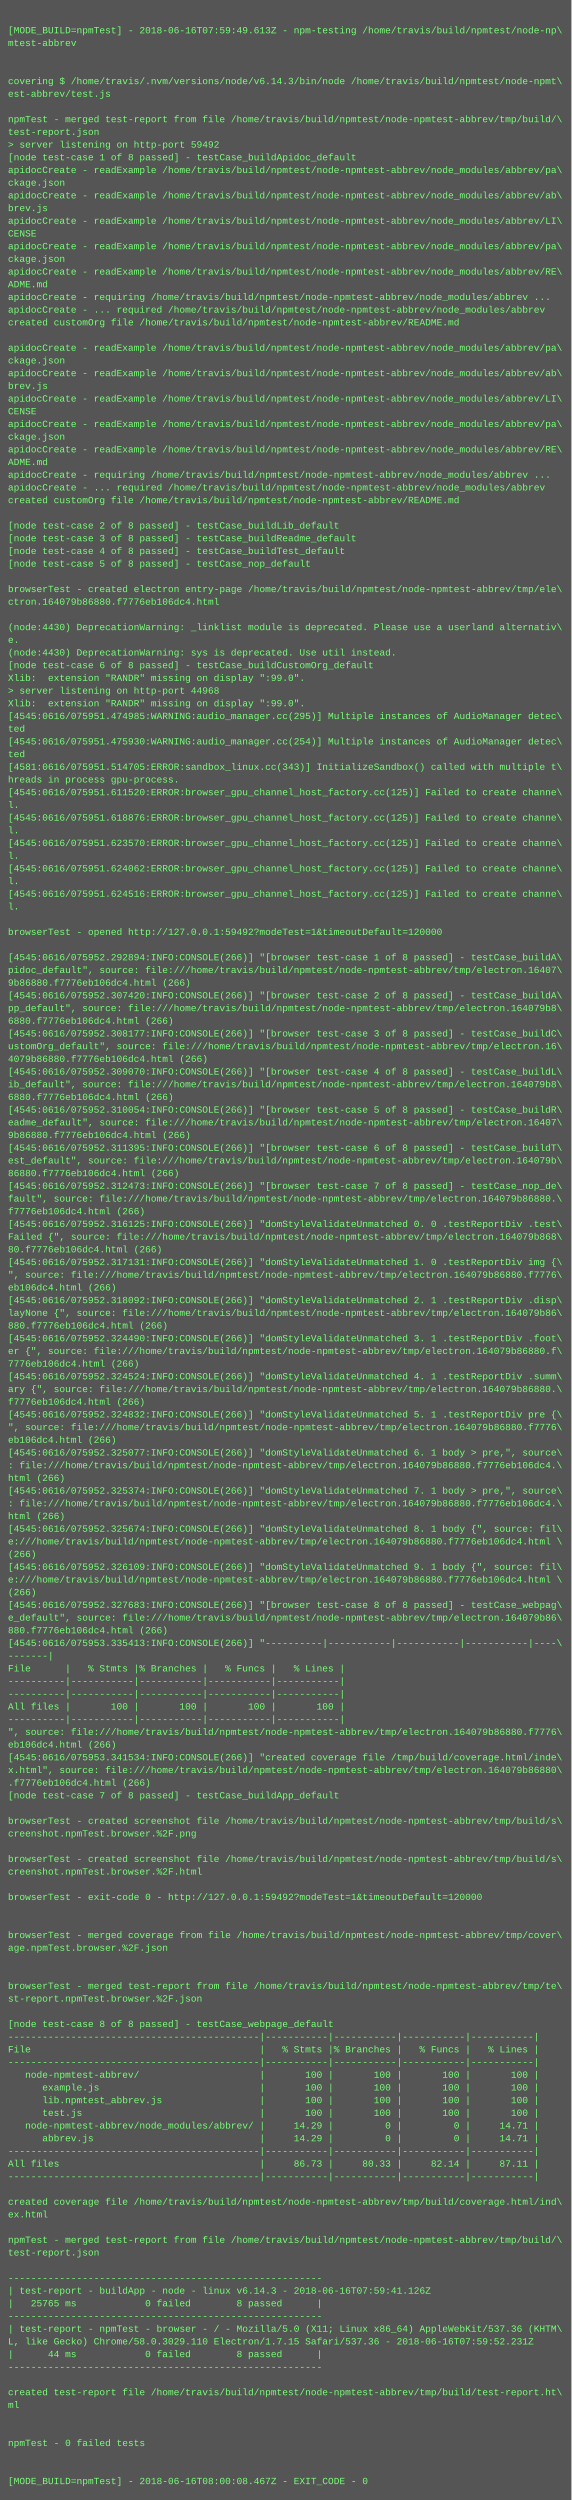
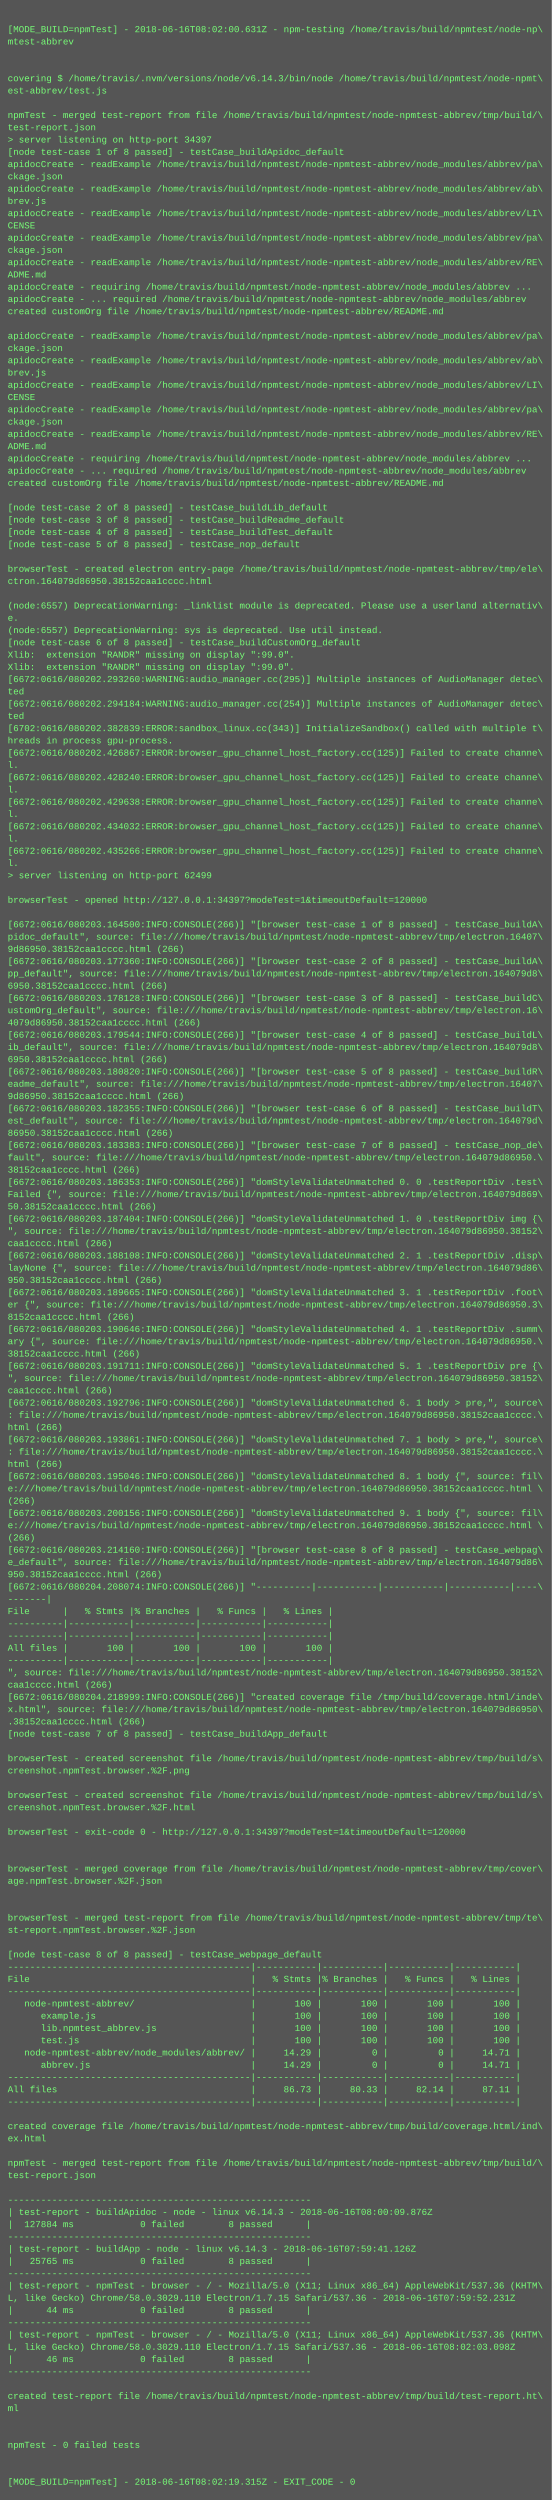
- <svg xmlns="http://www.w3.org/2000/svg" height="3150" width="720">
-   <rect height="3150" fill="#555" width="720" />
+ <svg xmlns="http://www.w3.org/2000/svg" height="3262" width="720">
+   <rect height="3262" fill="#555" width="720" />
  <text fill="#7f7" font-family="Courier New" font-size="12" xml:space="preserve">
    <tspan x="10" y="26" />
-     <tspan x="10" y="42">[MODE_BUILD=npmTest] - 2018-06-16T07:59:49.613Z - npm-testing /home/travis/build/npmtest/node-np\</tspan>
+     <tspan x="10" y="42">[MODE_BUILD=npmTest] - 2018-06-16T08:02:00.631Z - npm-testing /home/travis/build/npmtest/node-np\</tspan>
    <tspan x="10" y="58">mtest-abbrev</tspan>
    <tspan x="10" y="74" />
    <tspan x="10" y="90" />
    <tspan x="10" y="106">covering $ /home/travis/.nvm/versions/node/v6.14.3/bin/node /home/travis/build/npmtest/node-npmt\</tspan>
    <tspan x="10" y="122">est-abbrev/test.js</tspan>
    <tspan x="10" y="138" />
    <tspan x="10" y="154">npmTest - merged test-report from file /home/travis/build/npmtest/node-npmtest-abbrev/tmp/build/\</tspan>
    <tspan x="10" y="170">test-report.json</tspan>
-     <tspan x="10" y="186">&gt; server listening on http-port 59492</tspan>
+     <tspan x="10" y="186">&gt; server listening on http-port 34397</tspan>
    <tspan x="10" y="202">[node test-case 1 of 8 passed] - testCase_buildApidoc_default</tspan>
    <tspan x="10" y="218">apidocCreate - readExample /home/travis/build/npmtest/node-npmtest-abbrev/node_modules/abbrev/pa\</tspan>
    <tspan x="10" y="234">ckage.json</tspan>
    <tspan x="10" y="250">apidocCreate - readExample /home/travis/build/npmtest/node-npmtest-abbrev/node_modules/abbrev/ab\</tspan>
    <tspan x="10" y="266">brev.js</tspan>
    <tspan x="10" y="282">apidocCreate - readExample /home/travis/build/npmtest/node-npmtest-abbrev/node_modules/abbrev/LI\</tspan>
    <tspan x="10" y="298">CENSE</tspan>
    <tspan x="10" y="314">apidocCreate - readExample /home/travis/build/npmtest/node-npmtest-abbrev/node_modules/abbrev/pa\</tspan>
    <tspan x="10" y="330">ckage.json</tspan>
    <tspan x="10" y="346">apidocCreate - readExample /home/travis/build/npmtest/node-npmtest-abbrev/node_modules/abbrev/RE\</tspan>
    <tspan x="10" y="362">ADME.md</tspan>
    <tspan x="10" y="378">apidocCreate - requiring /home/travis/build/npmtest/node-npmtest-abbrev/node_modules/abbrev ...</tspan>
    <tspan x="10" y="394">apidocCreate - ... required /home/travis/build/npmtest/node-npmtest-abbrev/node_modules/abbrev</tspan>
    <tspan x="10" y="410">created customOrg file /home/travis/build/npmtest/node-npmtest-abbrev/README.md</tspan>
    <tspan x="10" y="426" />
    <tspan x="10" y="442">apidocCreate - readExample /home/travis/build/npmtest/node-npmtest-abbrev/node_modules/abbrev/pa\</tspan>
    <tspan x="10" y="458">ckage.json</tspan>
    <tspan x="10" y="474">apidocCreate - readExample /home/travis/build/npmtest/node-npmtest-abbrev/node_modules/abbrev/ab\</tspan>
    <tspan x="10" y="490">brev.js</tspan>
    <tspan x="10" y="506">apidocCreate - readExample /home/travis/build/npmtest/node-npmtest-abbrev/node_modules/abbrev/LI\</tspan>
    <tspan x="10" y="522">CENSE</tspan>
    <tspan x="10" y="538">apidocCreate - readExample /home/travis/build/npmtest/node-npmtest-abbrev/node_modules/abbrev/pa\</tspan>
    <tspan x="10" y="554">ckage.json</tspan>
    <tspan x="10" y="570">apidocCreate - readExample /home/travis/build/npmtest/node-npmtest-abbrev/node_modules/abbrev/RE\</tspan>
    <tspan x="10" y="586">ADME.md</tspan>
    <tspan x="10" y="602">apidocCreate - requiring /home/travis/build/npmtest/node-npmtest-abbrev/node_modules/abbrev ...</tspan>
    <tspan x="10" y="618">apidocCreate - ... required /home/travis/build/npmtest/node-npmtest-abbrev/node_modules/abbrev</tspan>
    <tspan x="10" y="634">created customOrg file /home/travis/build/npmtest/node-npmtest-abbrev/README.md</tspan>
    <tspan x="10" y="650" />
    <tspan x="10" y="666">[node test-case 2 of 8 passed] - testCase_buildLib_default</tspan>
    <tspan x="10" y="682">[node test-case 3 of 8 passed] - testCase_buildReadme_default</tspan>
    <tspan x="10" y="698">[node test-case 4 of 8 passed] - testCase_buildTest_default</tspan>
    <tspan x="10" y="714">[node test-case 5 of 8 passed] - testCase_nop_default</tspan>
    <tspan x="10" y="730" />
    <tspan x="10" y="746">browserTest - created electron entry-page /home/travis/build/npmtest/node-npmtest-abbrev/tmp/ele\</tspan>
-     <tspan x="10" y="762">ctron.164079b86880.f7776eb106dc4.html</tspan>
+     <tspan x="10" y="762">ctron.164079d86950.38152caa1cccc.html</tspan>
    <tspan x="10" y="778" />
-     <tspan x="10" y="794">(node:4430) DeprecationWarning: _linklist module is deprecated. Please use a userland alternativ\</tspan>
+     <tspan x="10" y="794">(node:6557) DeprecationWarning: _linklist module is deprecated. Please use a userland alternativ\</tspan>
    <tspan x="10" y="810">e.</tspan>
-     <tspan x="10" y="826">(node:4430) DeprecationWarning: sys is deprecated. Use util instead.</tspan>
+     <tspan x="10" y="826">(node:6557) DeprecationWarning: sys is deprecated. Use util instead.</tspan>
    <tspan x="10" y="842">[node test-case 6 of 8 passed] - testCase_buildCustomOrg_default</tspan>
    <tspan x="10" y="858">Xlib:  extension "RANDR" missing on display ":99.0".</tspan>
-     <tspan x="10" y="874">&gt; server listening on http-port 44968</tspan>
-     <tspan x="10" y="890">Xlib:  extension "RANDR" missing on display ":99.0".</tspan>
-     <tspan x="10" y="906">[4545:0616/075951.474985:WARNING:audio_manager.cc(295)] Multiple instances of AudioManager detec\</tspan>
-     <tspan x="10" y="922">ted</tspan>
-     <tspan x="10" y="938">[4545:0616/075951.475930:WARNING:audio_manager.cc(254)] Multiple instances of AudioManager detec\</tspan>
-     <tspan x="10" y="954">ted</tspan>
-     <tspan x="10" y="970">[4581:0616/075951.514705:ERROR:sandbox_linux.cc(343)] InitializeSandbox() called with multiple t\</tspan>
-     <tspan x="10" y="986">hreads in process gpu-process. </tspan>
-     <tspan x="10" y="1002">[4545:0616/075951.611520:ERROR:browser_gpu_channel_host_factory.cc(125)] Failed to create channe\</tspan>
-     <tspan x="10" y="1018">l.</tspan>
-     <tspan x="10" y="1034">[4545:0616/075951.618876:ERROR:browser_gpu_channel_host_factory.cc(125)] Failed to create channe\</tspan>
-     <tspan x="10" y="1050">l.</tspan>
-     <tspan x="10" y="1066">[4545:0616/075951.623570:ERROR:browser_gpu_channel_host_factory.cc(125)] Failed to create channe\</tspan>
-     <tspan x="10" y="1082">l.</tspan>
-     <tspan x="10" y="1098">[4545:0616/075951.624062:ERROR:browser_gpu_channel_host_factory.cc(125)] Failed to create channe\</tspan>
-     <tspan x="10" y="1114">l.</tspan>
-     <tspan x="10" y="1130">[4545:0616/075951.624516:ERROR:browser_gpu_channel_host_factory.cc(125)] Failed to create channe\</tspan>
-     <tspan x="10" y="1146">l.</tspan>
+     <tspan x="10" y="874">Xlib:  extension "RANDR" missing on display ":99.0".</tspan>
+     <tspan x="10" y="890">[6672:0616/080202.293260:WARNING:audio_manager.cc(295)] Multiple instances of AudioManager detec\</tspan>
+     <tspan x="10" y="906">ted</tspan>
+     <tspan x="10" y="922">[6672:0616/080202.294184:WARNING:audio_manager.cc(254)] Multiple instances of AudioManager detec\</tspan>
+     <tspan x="10" y="938">ted</tspan>
+     <tspan x="10" y="954">[6702:0616/080202.382839:ERROR:sandbox_linux.cc(343)] InitializeSandbox() called with multiple t\</tspan>
+     <tspan x="10" y="970">hreads in process gpu-process. </tspan>
+     <tspan x="10" y="986">[6672:0616/080202.426867:ERROR:browser_gpu_channel_host_factory.cc(125)] Failed to create channe\</tspan>
+     <tspan x="10" y="1002">l.</tspan>
+     <tspan x="10" y="1018">[6672:0616/080202.428240:ERROR:browser_gpu_channel_host_factory.cc(125)] Failed to create channe\</tspan>
+     <tspan x="10" y="1034">l.</tspan>
+     <tspan x="10" y="1050">[6672:0616/080202.429638:ERROR:browser_gpu_channel_host_factory.cc(125)] Failed to create channe\</tspan>
+     <tspan x="10" y="1066">l.</tspan>
+     <tspan x="10" y="1082">[6672:0616/080202.434032:ERROR:browser_gpu_channel_host_factory.cc(125)] Failed to create channe\</tspan>
+     <tspan x="10" y="1098">l.</tspan>
+     <tspan x="10" y="1114">[6672:0616/080202.435266:ERROR:browser_gpu_channel_host_factory.cc(125)] Failed to create channe\</tspan>
+     <tspan x="10" y="1130">l.</tspan>
+     <tspan x="10" y="1146">&gt; server listening on http-port 62499</tspan>
    <tspan x="10" y="1162" />
-     <tspan x="10" y="1178">browserTest - opened http://127.0.0.1:59492?modeTest=1&amp;timeoutDefault=120000</tspan>
+     <tspan x="10" y="1178">browserTest - opened http://127.0.0.1:34397?modeTest=1&amp;timeoutDefault=120000</tspan>
    <tspan x="10" y="1194" />
-     <tspan x="10" y="1210">[4545:0616/075952.292894:INFO:CONSOLE(266)] "[browser test-case 1 of 8 passed] - testCase_buildA\</tspan>
+     <tspan x="10" y="1210">[6672:0616/080203.164500:INFO:CONSOLE(266)] "[browser test-case 1 of 8 passed] - testCase_buildA\</tspan>
    <tspan x="10" y="1226">pidoc_default", source: file:///home/travis/build/npmtest/node-npmtest-abbrev/tmp/electron.16407\</tspan>
-     <tspan x="10" y="1242">9b86880.f7776eb106dc4.html (266)</tspan>
-     <tspan x="10" y="1258">[4545:0616/075952.307420:INFO:CONSOLE(266)] "[browser test-case 2 of 8 passed] - testCase_buildA\</tspan>
-     <tspan x="10" y="1274">pp_default", source: file:///home/travis/build/npmtest/node-npmtest-abbrev/tmp/electron.164079b8\</tspan>
-     <tspan x="10" y="1290">6880.f7776eb106dc4.html (266)</tspan>
-     <tspan x="10" y="1306">[4545:0616/075952.308177:INFO:CONSOLE(266)] "[browser test-case 3 of 8 passed] - testCase_buildC\</tspan>
+     <tspan x="10" y="1242">9d86950.38152caa1cccc.html (266)</tspan>
+     <tspan x="10" y="1258">[6672:0616/080203.177360:INFO:CONSOLE(266)] "[browser test-case 2 of 8 passed] - testCase_buildA\</tspan>
+     <tspan x="10" y="1274">pp_default", source: file:///home/travis/build/npmtest/node-npmtest-abbrev/tmp/electron.164079d8\</tspan>
+     <tspan x="10" y="1290">6950.38152caa1cccc.html (266)</tspan>
+     <tspan x="10" y="1306">[6672:0616/080203.178128:INFO:CONSOLE(266)] "[browser test-case 3 of 8 passed] - testCase_buildC\</tspan>
    <tspan x="10" y="1322">ustomOrg_default", source: file:///home/travis/build/npmtest/node-npmtest-abbrev/tmp/electron.16\</tspan>
-     <tspan x="10" y="1338">4079b86880.f7776eb106dc4.html (266)</tspan>
-     <tspan x="10" y="1354">[4545:0616/075952.309070:INFO:CONSOLE(266)] "[browser test-case 4 of 8 passed] - testCase_buildL\</tspan>
-     <tspan x="10" y="1370">ib_default", source: file:///home/travis/build/npmtest/node-npmtest-abbrev/tmp/electron.164079b8\</tspan>
-     <tspan x="10" y="1386">6880.f7776eb106dc4.html (266)</tspan>
-     <tspan x="10" y="1402">[4545:0616/075952.310054:INFO:CONSOLE(266)] "[browser test-case 5 of 8 passed] - testCase_buildR\</tspan>
+     <tspan x="10" y="1338">4079d86950.38152caa1cccc.html (266)</tspan>
+     <tspan x="10" y="1354">[6672:0616/080203.179544:INFO:CONSOLE(266)] "[browser test-case 4 of 8 passed] - testCase_buildL\</tspan>
+     <tspan x="10" y="1370">ib_default", source: file:///home/travis/build/npmtest/node-npmtest-abbrev/tmp/electron.164079d8\</tspan>
+     <tspan x="10" y="1386">6950.38152caa1cccc.html (266)</tspan>
+     <tspan x="10" y="1402">[6672:0616/080203.180820:INFO:CONSOLE(266)] "[browser test-case 5 of 8 passed] - testCase_buildR\</tspan>
    <tspan x="10" y="1418">eadme_default", source: file:///home/travis/build/npmtest/node-npmtest-abbrev/tmp/electron.16407\</tspan>
-     <tspan x="10" y="1434">9b86880.f7776eb106dc4.html (266)</tspan>
-     <tspan x="10" y="1450">[4545:0616/075952.311395:INFO:CONSOLE(266)] "[browser test-case 6 of 8 passed] - testCase_buildT\</tspan>
-     <tspan x="10" y="1466">est_default", source: file:///home/travis/build/npmtest/node-npmtest-abbrev/tmp/electron.164079b\</tspan>
-     <tspan x="10" y="1482">86880.f7776eb106dc4.html (266)</tspan>
-     <tspan x="10" y="1498">[4545:0616/075952.312473:INFO:CONSOLE(266)] "[browser test-case 7 of 8 passed] - testCase_nop_de\</tspan>
-     <tspan x="10" y="1514">fault", source: file:///home/travis/build/npmtest/node-npmtest-abbrev/tmp/electron.164079b86880.\</tspan>
-     <tspan x="10" y="1530">f7776eb106dc4.html (266)</tspan>
-     <tspan x="10" y="1546">[4545:0616/075952.316125:INFO:CONSOLE(266)] "domStyleValidateUnmatched 0. 0 .testReportDiv .test\</tspan>
-     <tspan x="10" y="1562">Failed {", source: file:///home/travis/build/npmtest/node-npmtest-abbrev/tmp/electron.164079b868\</tspan>
-     <tspan x="10" y="1578">80.f7776eb106dc4.html (266)</tspan>
-     <tspan x="10" y="1594">[4545:0616/075952.317131:INFO:CONSOLE(266)] "domStyleValidateUnmatched 1. 0 .testReportDiv img {\</tspan>
-     <tspan x="10" y="1610">", source: file:///home/travis/build/npmtest/node-npmtest-abbrev/tmp/electron.164079b86880.f7776\</tspan>
-     <tspan x="10" y="1626">eb106dc4.html (266)</tspan>
-     <tspan x="10" y="1642">[4545:0616/075952.318092:INFO:CONSOLE(266)] "domStyleValidateUnmatched 2. 1 .testReportDiv .disp\</tspan>
-     <tspan x="10" y="1658">layNone {", source: file:///home/travis/build/npmtest/node-npmtest-abbrev/tmp/electron.164079b86\</tspan>
-     <tspan x="10" y="1674">880.f7776eb106dc4.html (266)</tspan>
-     <tspan x="10" y="1690">[4545:0616/075952.324490:INFO:CONSOLE(266)] "domStyleValidateUnmatched 3. 1 .testReportDiv .foot\</tspan>
-     <tspan x="10" y="1706">er {", source: file:///home/travis/build/npmtest/node-npmtest-abbrev/tmp/electron.164079b86880.f\</tspan>
-     <tspan x="10" y="1722">7776eb106dc4.html (266)</tspan>
-     <tspan x="10" y="1738">[4545:0616/075952.324524:INFO:CONSOLE(266)] "domStyleValidateUnmatched 4. 1 .testReportDiv .summ\</tspan>
-     <tspan x="10" y="1754">ary {", source: file:///home/travis/build/npmtest/node-npmtest-abbrev/tmp/electron.164079b86880.\</tspan>
-     <tspan x="10" y="1770">f7776eb106dc4.html (266)</tspan>
-     <tspan x="10" y="1786">[4545:0616/075952.324832:INFO:CONSOLE(266)] "domStyleValidateUnmatched 5. 1 .testReportDiv pre {\</tspan>
-     <tspan x="10" y="1802">", source: file:///home/travis/build/npmtest/node-npmtest-abbrev/tmp/electron.164079b86880.f7776\</tspan>
-     <tspan x="10" y="1818">eb106dc4.html (266)</tspan>
-     <tspan x="10" y="1834">[4545:0616/075952.325077:INFO:CONSOLE(266)] "domStyleValidateUnmatched 6. 1 body &gt; pre,", source\</tspan>
-     <tspan x="10" y="1850">: file:///home/travis/build/npmtest/node-npmtest-abbrev/tmp/electron.164079b86880.f7776eb106dc4.\</tspan>
+     <tspan x="10" y="1434">9d86950.38152caa1cccc.html (266)</tspan>
+     <tspan x="10" y="1450">[6672:0616/080203.182355:INFO:CONSOLE(266)] "[browser test-case 6 of 8 passed] - testCase_buildT\</tspan>
+     <tspan x="10" y="1466">est_default", source: file:///home/travis/build/npmtest/node-npmtest-abbrev/tmp/electron.164079d\</tspan>
+     <tspan x="10" y="1482">86950.38152caa1cccc.html (266)</tspan>
+     <tspan x="10" y="1498">[6672:0616/080203.183383:INFO:CONSOLE(266)] "[browser test-case 7 of 8 passed] - testCase_nop_de\</tspan>
+     <tspan x="10" y="1514">fault", source: file:///home/travis/build/npmtest/node-npmtest-abbrev/tmp/electron.164079d86950.\</tspan>
+     <tspan x="10" y="1530">38152caa1cccc.html (266)</tspan>
+     <tspan x="10" y="1546">[6672:0616/080203.186353:INFO:CONSOLE(266)] "domStyleValidateUnmatched 0. 0 .testReportDiv .test\</tspan>
+     <tspan x="10" y="1562">Failed {", source: file:///home/travis/build/npmtest/node-npmtest-abbrev/tmp/electron.164079d869\</tspan>
+     <tspan x="10" y="1578">50.38152caa1cccc.html (266)</tspan>
+     <tspan x="10" y="1594">[6672:0616/080203.187404:INFO:CONSOLE(266)] "domStyleValidateUnmatched 1. 0 .testReportDiv img {\</tspan>
+     <tspan x="10" y="1610">", source: file:///home/travis/build/npmtest/node-npmtest-abbrev/tmp/electron.164079d86950.38152\</tspan>
+     <tspan x="10" y="1626">caa1cccc.html (266)</tspan>
+     <tspan x="10" y="1642">[6672:0616/080203.188108:INFO:CONSOLE(266)] "domStyleValidateUnmatched 2. 1 .testReportDiv .disp\</tspan>
+     <tspan x="10" y="1658">layNone {", source: file:///home/travis/build/npmtest/node-npmtest-abbrev/tmp/electron.164079d86\</tspan>
+     <tspan x="10" y="1674">950.38152caa1cccc.html (266)</tspan>
+     <tspan x="10" y="1690">[6672:0616/080203.189665:INFO:CONSOLE(266)] "domStyleValidateUnmatched 3. 1 .testReportDiv .foot\</tspan>
+     <tspan x="10" y="1706">er {", source: file:///home/travis/build/npmtest/node-npmtest-abbrev/tmp/electron.164079d86950.3\</tspan>
+     <tspan x="10" y="1722">8152caa1cccc.html (266)</tspan>
+     <tspan x="10" y="1738">[6672:0616/080203.190646:INFO:CONSOLE(266)] "domStyleValidateUnmatched 4. 1 .testReportDiv .summ\</tspan>
+     <tspan x="10" y="1754">ary {", source: file:///home/travis/build/npmtest/node-npmtest-abbrev/tmp/electron.164079d86950.\</tspan>
+     <tspan x="10" y="1770">38152caa1cccc.html (266)</tspan>
+     <tspan x="10" y="1786">[6672:0616/080203.191711:INFO:CONSOLE(266)] "domStyleValidateUnmatched 5. 1 .testReportDiv pre {\</tspan>
+     <tspan x="10" y="1802">", source: file:///home/travis/build/npmtest/node-npmtest-abbrev/tmp/electron.164079d86950.38152\</tspan>
+     <tspan x="10" y="1818">caa1cccc.html (266)</tspan>
+     <tspan x="10" y="1834">[6672:0616/080203.192796:INFO:CONSOLE(266)] "domStyleValidateUnmatched 6. 1 body &gt; pre,", source\</tspan>
+     <tspan x="10" y="1850">: file:///home/travis/build/npmtest/node-npmtest-abbrev/tmp/electron.164079d86950.38152caa1cccc.\</tspan>
    <tspan x="10" y="1866">html (266)</tspan>
-     <tspan x="10" y="1882">[4545:0616/075952.325374:INFO:CONSOLE(266)] "domStyleValidateUnmatched 7. 1 body &gt; pre,", source\</tspan>
-     <tspan x="10" y="1898">: file:///home/travis/build/npmtest/node-npmtest-abbrev/tmp/electron.164079b86880.f7776eb106dc4.\</tspan>
+     <tspan x="10" y="1882">[6672:0616/080203.193861:INFO:CONSOLE(266)] "domStyleValidateUnmatched 7. 1 body &gt; pre,", source\</tspan>
+     <tspan x="10" y="1898">: file:///home/travis/build/npmtest/node-npmtest-abbrev/tmp/electron.164079d86950.38152caa1cccc.\</tspan>
    <tspan x="10" y="1914">html (266)</tspan>
-     <tspan x="10" y="1930">[4545:0616/075952.325674:INFO:CONSOLE(266)] "domStyleValidateUnmatched 8. 1 body {", source: fil\</tspan>
-     <tspan x="10" y="1946">e:///home/travis/build/npmtest/node-npmtest-abbrev/tmp/electron.164079b86880.f7776eb106dc4.html \</tspan>
+     <tspan x="10" y="1930">[6672:0616/080203.195046:INFO:CONSOLE(266)] "domStyleValidateUnmatched 8. 1 body {", source: fil\</tspan>
+     <tspan x="10" y="1946">e:///home/travis/build/npmtest/node-npmtest-abbrev/tmp/electron.164079d86950.38152caa1cccc.html \</tspan>
    <tspan x="10" y="1962">(266)</tspan>
-     <tspan x="10" y="1978">[4545:0616/075952.326109:INFO:CONSOLE(266)] "domStyleValidateUnmatched 9. 1 body {", source: fil\</tspan>
-     <tspan x="10" y="1994">e:///home/travis/build/npmtest/node-npmtest-abbrev/tmp/electron.164079b86880.f7776eb106dc4.html \</tspan>
+     <tspan x="10" y="1978">[6672:0616/080203.200156:INFO:CONSOLE(266)] "domStyleValidateUnmatched 9. 1 body {", source: fil\</tspan>
+     <tspan x="10" y="1994">e:///home/travis/build/npmtest/node-npmtest-abbrev/tmp/electron.164079d86950.38152caa1cccc.html \</tspan>
    <tspan x="10" y="2010">(266)</tspan>
-     <tspan x="10" y="2026">[4545:0616/075952.327683:INFO:CONSOLE(266)] "[browser test-case 8 of 8 passed] - testCase_webpag\</tspan>
-     <tspan x="10" y="2042">e_default", source: file:///home/travis/build/npmtest/node-npmtest-abbrev/tmp/electron.164079b86\</tspan>
-     <tspan x="10" y="2058">880.f7776eb106dc4.html (266)</tspan>
-     <tspan x="10" y="2074">[4545:0616/075953.335413:INFO:CONSOLE(266)] "----------|-----------|-----------|-----------|----\</tspan>
+     <tspan x="10" y="2026">[6672:0616/080203.214160:INFO:CONSOLE(266)] "[browser test-case 8 of 8 passed] - testCase_webpag\</tspan>
+     <tspan x="10" y="2042">e_default", source: file:///home/travis/build/npmtest/node-npmtest-abbrev/tmp/electron.164079d86\</tspan>
+     <tspan x="10" y="2058">950.38152caa1cccc.html (266)</tspan>
+     <tspan x="10" y="2074">[6672:0616/080204.208074:INFO:CONSOLE(266)] "----------|-----------|-----------|-----------|----\</tspan>
    <tspan x="10" y="2090">-------|</tspan>
    <tspan x="10" y="2106">File      |   % Stmts |% Branches |   % Funcs |   % Lines |</tspan>
    <tspan x="10" y="2122">----------|-----------|-----------|-----------|-----------|</tspan>
    <tspan x="10" y="2138">----------|-----------|-----------|-----------|-----------|</tspan>
    <tspan x="10" y="2154">All files |       100 |       100 |       100 |       100 |</tspan>
    <tspan x="10" y="2170">----------|-----------|-----------|-----------|-----------|</tspan>
-     <tspan x="10" y="2186">", source: file:///home/travis/build/npmtest/node-npmtest-abbrev/tmp/electron.164079b86880.f7776\</tspan>
-     <tspan x="10" y="2202">eb106dc4.html (266)</tspan>
-     <tspan x="10" y="2218">[4545:0616/075953.341534:INFO:CONSOLE(266)] "created coverage file /tmp/build/coverage.html/inde\</tspan>
-     <tspan x="10" y="2234">x.html", source: file:///home/travis/build/npmtest/node-npmtest-abbrev/tmp/electron.164079b86880\</tspan>
-     <tspan x="10" y="2250">.f7776eb106dc4.html (266)</tspan>
+     <tspan x="10" y="2186">", source: file:///home/travis/build/npmtest/node-npmtest-abbrev/tmp/electron.164079d86950.38152\</tspan>
+     <tspan x="10" y="2202">caa1cccc.html (266)</tspan>
+     <tspan x="10" y="2218">[6672:0616/080204.218999:INFO:CONSOLE(266)] "created coverage file /tmp/build/coverage.html/inde\</tspan>
+     <tspan x="10" y="2234">x.html", source: file:///home/travis/build/npmtest/node-npmtest-abbrev/tmp/electron.164079d86950\</tspan>
+     <tspan x="10" y="2250">.38152caa1cccc.html (266)</tspan>
    <tspan x="10" y="2266">[node test-case 7 of 8 passed] - testCase_buildApp_default</tspan>
    <tspan x="10" y="2282" />
    <tspan x="10" y="2298">browserTest - created screenshot file /home/travis/build/npmtest/node-npmtest-abbrev/tmp/build/s\</tspan>
    <tspan x="10" y="2314">creenshot.npmTest.browser.%2F.png</tspan>
    <tspan x="10" y="2330" />
    <tspan x="10" y="2346">browserTest - created screenshot file /home/travis/build/npmtest/node-npmtest-abbrev/tmp/build/s\</tspan>
    <tspan x="10" y="2362">creenshot.npmTest.browser.%2F.html</tspan>
    <tspan x="10" y="2378" />
-     <tspan x="10" y="2394">browserTest - exit-code 0 - http://127.0.0.1:59492?modeTest=1&amp;timeoutDefault=120000</tspan>
+     <tspan x="10" y="2394">browserTest - exit-code 0 - http://127.0.0.1:34397?modeTest=1&amp;timeoutDefault=120000</tspan>
    <tspan x="10" y="2410" />
    <tspan x="10" y="2426" />
    <tspan x="10" y="2442">browserTest - merged coverage from file /home/travis/build/npmtest/node-npmtest-abbrev/tmp/cover\</tspan>
    <tspan x="10" y="2458">age.npmTest.browser.%2F.json</tspan>
    <tspan x="10" y="2474" />
    <tspan x="10" y="2490" />
    <tspan x="10" y="2506">browserTest - merged test-report from file /home/travis/build/npmtest/node-npmtest-abbrev/tmp/te\</tspan>
    <tspan x="10" y="2522">st-report.npmTest.browser.%2F.json</tspan>
    <tspan x="10" y="2538" />
    <tspan x="10" y="2554">[node test-case 8 of 8 passed] - testCase_webpage_default</tspan>
    <tspan x="10" y="2570">--------------------------------------------|-----------|-----------|-----------|-----------|</tspan>
    <tspan x="10" y="2586">File                                        |   % Stmts |% Branches |   % Funcs |   % Lines |</tspan>
    <tspan x="10" y="2602">--------------------------------------------|-----------|-----------|-----------|-----------|</tspan>
    <tspan x="10" y="2618">   node-npmtest-abbrev/                     |       100 |       100 |       100 |       100 |</tspan>
    <tspan x="10" y="2634">      example.js                            |       100 |       100 |       100 |       100 |</tspan>
    <tspan x="10" y="2650">      lib.npmtest_abbrev.js                 |       100 |       100 |       100 |       100 |</tspan>
    <tspan x="10" y="2666">      test.js                               |       100 |       100 |       100 |       100 |</tspan>
    <tspan x="10" y="2682">   node-npmtest-abbrev/node_modules/abbrev/ |     14.29 |         0 |         0 |     14.71 |</tspan>
    <tspan x="10" y="2698">      abbrev.js                             |     14.29 |         0 |         0 |     14.71 |</tspan>
    <tspan x="10" y="2714">--------------------------------------------|-----------|-----------|-----------|-----------|</tspan>
    <tspan x="10" y="2730">All files                                   |     86.73 |     80.33 |     82.14 |     87.11 |</tspan>
    <tspan x="10" y="2746">--------------------------------------------|-----------|-----------|-----------|-----------|</tspan>
    <tspan x="10" y="2762" />
    <tspan x="10" y="2778">created coverage file /home/travis/build/npmtest/node-npmtest-abbrev/tmp/build/coverage.html/ind\</tspan>
    <tspan x="10" y="2794">ex.html</tspan>
    <tspan x="10" y="2810" />
    <tspan x="10" y="2826">npmTest - merged test-report from file /home/travis/build/npmtest/node-npmtest-abbrev/tmp/build/\</tspan>
    <tspan x="10" y="2842">test-report.json</tspan>
    <tspan x="10" y="2858" />
    <tspan x="10" y="2874">-------------------------------------------------------</tspan>
-     <tspan x="10" y="2890">| test-report - buildApp - node - linux v6.14.3 - 2018-06-16T07:59:41.126Z</tspan>
-     <tspan x="10" y="2906">|   25765 ms            0 failed        8 passed      |</tspan>
+     <tspan x="10" y="2890">| test-report - buildApidoc - node - linux v6.14.3 - 2018-06-16T08:00:09.876Z</tspan>
+     <tspan x="10" y="2906">|  127884 ms            0 failed        8 passed      |</tspan>
    <tspan x="10" y="2922">-------------------------------------------------------</tspan>
-     <tspan x="10" y="2938">| test-report - npmTest - browser - / - Mozilla/5.0 (X11; Linux x86_64) AppleWebKit/537.36 (KHTM\</tspan>
-     <tspan x="10" y="2954">L, like Gecko) Chrome/58.0.3029.110 Electron/1.7.15 Safari/537.36 - 2018-06-16T07:59:52.231Z</tspan>
-     <tspan x="10" y="2970">|      44 ms            0 failed        8 passed      |</tspan>
-     <tspan x="10" y="2986">-------------------------------------------------------</tspan>
-     <tspan x="10" y="3002" />
-     <tspan x="10" y="3018">created test-report file /home/travis/build/npmtest/node-npmtest-abbrev/tmp/build/test-report.ht\</tspan>
-     <tspan x="10" y="3034">ml</tspan>
-     <tspan x="10" y="3050" />
-     <tspan x="10" y="3066" />
-     <tspan x="10" y="3082">npmTest - 0 failed tests</tspan>
-     <tspan x="10" y="3098" />
+     <tspan x="10" y="2938">| test-report - buildApp - node - linux v6.14.3 - 2018-06-16T07:59:41.126Z</tspan>
+     <tspan x="10" y="2954">|   25765 ms            0 failed        8 passed      |</tspan>
+     <tspan x="10" y="2970">-------------------------------------------------------</tspan>
+     <tspan x="10" y="2986">| test-report - npmTest - browser - / - Mozilla/5.0 (X11; Linux x86_64) AppleWebKit/537.36 (KHTM\</tspan>
+     <tspan x="10" y="3002">L, like Gecko) Chrome/58.0.3029.110 Electron/1.7.15 Safari/537.36 - 2018-06-16T07:59:52.231Z</tspan>
+     <tspan x="10" y="3018">|      44 ms            0 failed        8 passed      |</tspan>
+     <tspan x="10" y="3034">-------------------------------------------------------</tspan>
+     <tspan x="10" y="3050">| test-report - npmTest - browser - / - Mozilla/5.0 (X11; Linux x86_64) AppleWebKit/537.36 (KHTM\</tspan>
+     <tspan x="10" y="3066">L, like Gecko) Chrome/58.0.3029.110 Electron/1.7.15 Safari/537.36 - 2018-06-16T08:02:03.098Z</tspan>
+     <tspan x="10" y="3082">|      46 ms            0 failed        8 passed      |</tspan>
+     <tspan x="10" y="3098">-------------------------------------------------------</tspan>
    <tspan x="10" y="3114" />
-     <tspan x="10" y="3130">[MODE_BUILD=npmTest] - 2018-06-16T08:00:08.467Z - EXIT_CODE - 0</tspan>
+     <tspan x="10" y="3130">created test-report file /home/travis/build/npmtest/node-npmtest-abbrev/tmp/build/test-report.ht\</tspan>
+     <tspan x="10" y="3146">ml</tspan>
+     <tspan x="10" y="3162" />
+     <tspan x="10" y="3178" />
+     <tspan x="10" y="3194">npmTest - 0 failed tests</tspan>
+     <tspan x="10" y="3210" />
+     <tspan x="10" y="3226" />
+     <tspan x="10" y="3242">[MODE_BUILD=npmTest] - 2018-06-16T08:02:19.315Z - EXIT_CODE - 0</tspan>
  </text>
</svg>
